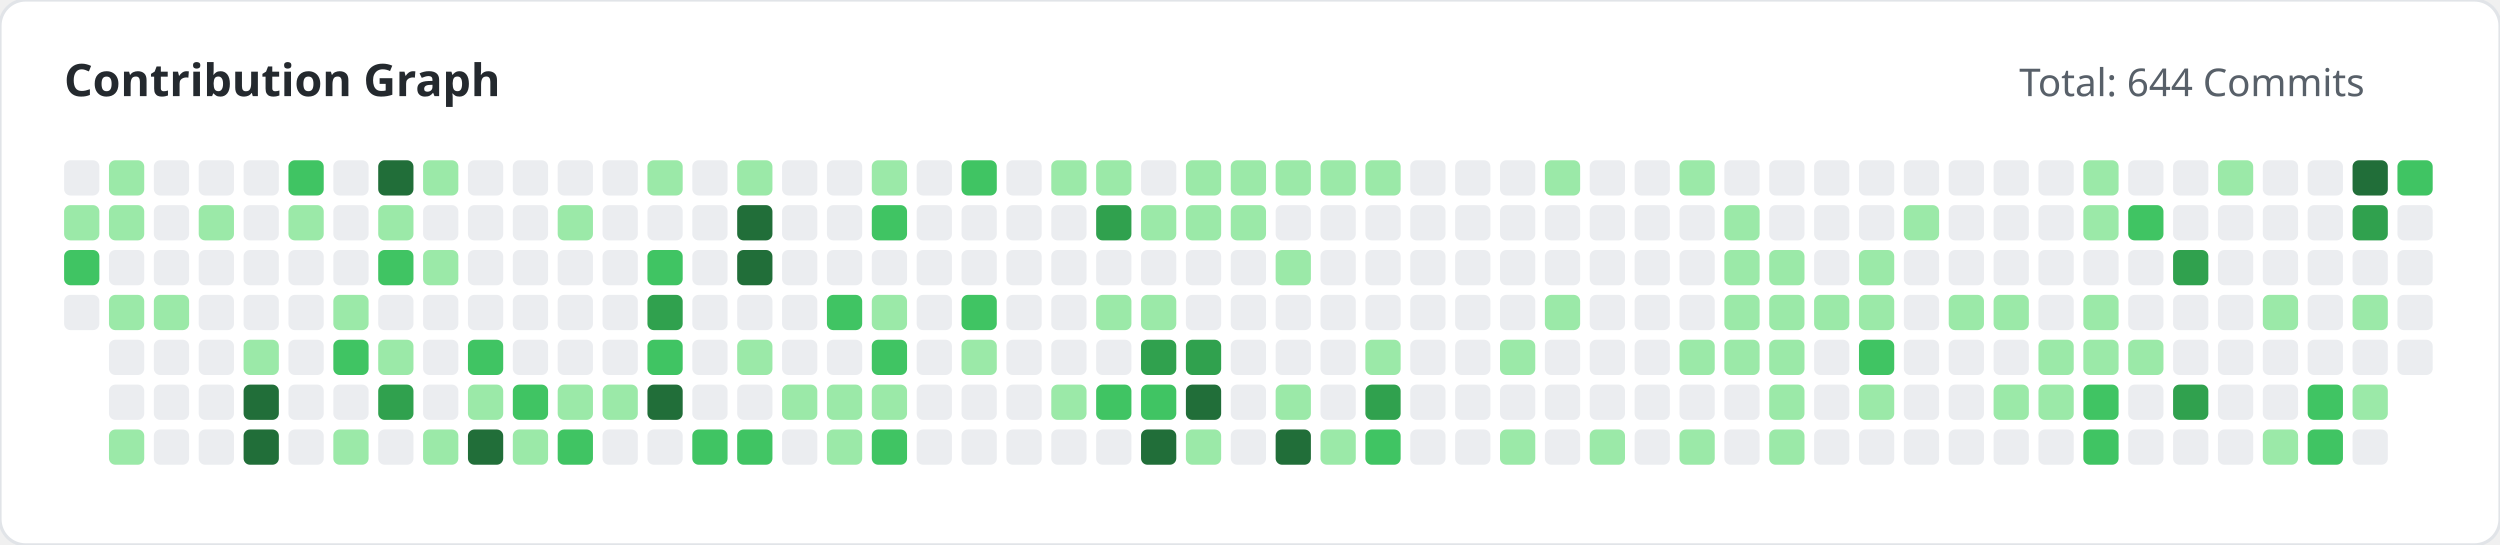
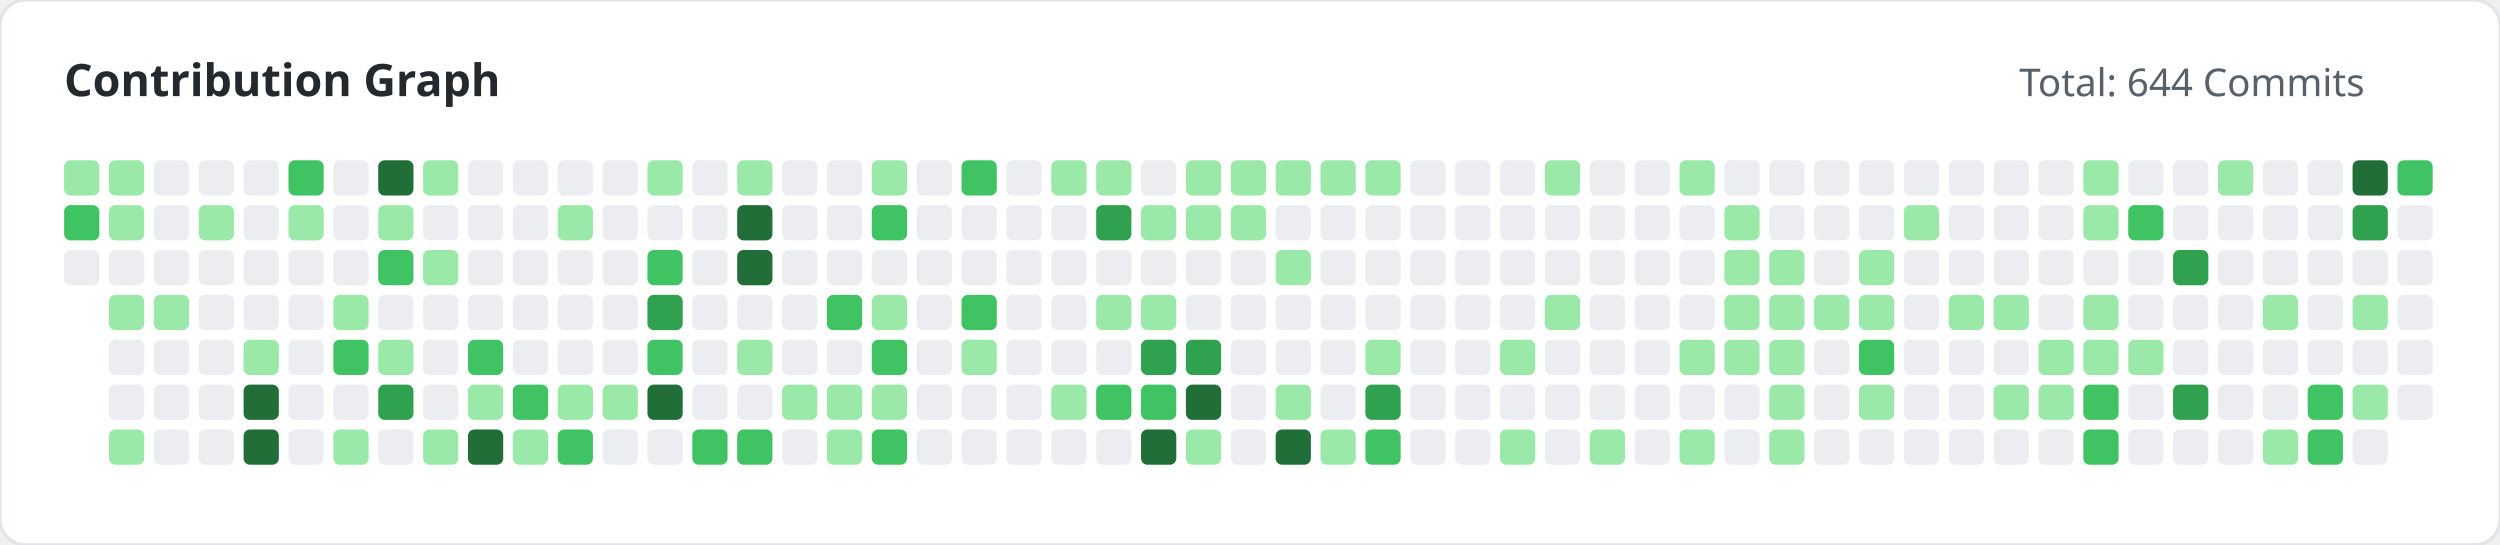
<svg xmlns="http://www.w3.org/2000/svg" width="780" height="170" viewBox="0 0 780 170">
  <style>
        .title { font: bold 14px 'Segoe UI', sans-serif; fill: #24292e; }
        .subtitle { font: 12px 'Segoe UI', sans-serif; fill: #586069; }
    </style>
  <rect width="100%" height="100%" fill="#ffffff" rx="8" stroke="#e1e4e8" stroke-width="1" />
  <text x="20" y="30" class="title">Contribution Graph</text>
  <text x="630" y="30" class="subtitle">Total: 644 Commits</text>
  <g>
-     <rect x="20" y="50" width="11" height="11" fill="#ebedf0" rx="2">
-                 </rect>
-     <rect x="20" y="64" width="11" height="11" fill="#9be9a8" rx="2">
-                 </rect>
-     <rect x="20" y="78" width="11" height="11" fill="#40c463" rx="2">
-                 </rect>
-     <rect x="20" y="92" width="11" height="11" fill="#ebedf0" rx="2">
+     <rect x="20" y="50" width="11" height="11" fill="#9be9a8" rx="2">
+                 </rect>
+     <rect x="20" y="64" width="11" height="11" fill="#40c463" rx="2">
+                 </rect>
+     <rect x="20" y="78" width="11" height="11" fill="#ebedf0" rx="2">
                </rect>
    <rect x="34" y="50" width="11" height="11" fill="#9be9a8" rx="2">
                </rect>
    <rect x="34" y="64" width="11" height="11" fill="#9be9a8" rx="2">
                </rect>
    <rect x="34" y="78" width="11" height="11" fill="#ebedf0" rx="2">
                </rect>
    <rect x="34" y="92" width="11" height="11" fill="#9be9a8" rx="2">
                </rect>
    <rect x="34" y="106" width="11" height="11" fill="#ebedf0" rx="2">
                </rect>
    <rect x="34" y="120" width="11" height="11" fill="#ebedf0" rx="2">
                </rect>
    <rect x="34" y="134" width="11" height="11" fill="#9be9a8" rx="2">
                </rect>
    <rect x="48" y="50" width="11" height="11" fill="#ebedf0" rx="2">
                </rect>
    <rect x="48" y="64" width="11" height="11" fill="#ebedf0" rx="2">
                </rect>
    <rect x="48" y="78" width="11" height="11" fill="#ebedf0" rx="2">
                </rect>
    <rect x="48" y="92" width="11" height="11" fill="#9be9a8" rx="2">
                </rect>
    <rect x="48" y="106" width="11" height="11" fill="#ebedf0" rx="2">
                </rect>
    <rect x="48" y="120" width="11" height="11" fill="#ebedf0" rx="2">
                </rect>
    <rect x="48" y="134" width="11" height="11" fill="#ebedf0" rx="2">
                </rect>
    <rect x="62" y="50" width="11" height="11" fill="#ebedf0" rx="2">
                </rect>
    <rect x="62" y="64" width="11" height="11" fill="#9be9a8" rx="2">
                </rect>
    <rect x="62" y="78" width="11" height="11" fill="#ebedf0" rx="2">
                </rect>
    <rect x="62" y="92" width="11" height="11" fill="#ebedf0" rx="2">
                </rect>
    <rect x="62" y="106" width="11" height="11" fill="#ebedf0" rx="2">
                </rect>
    <rect x="62" y="120" width="11" height="11" fill="#ebedf0" rx="2">
                </rect>
    <rect x="62" y="134" width="11" height="11" fill="#ebedf0" rx="2">
                </rect>
    <rect x="76" y="50" width="11" height="11" fill="#ebedf0" rx="2">
                </rect>
    <rect x="76" y="64" width="11" height="11" fill="#ebedf0" rx="2">
                </rect>
    <rect x="76" y="78" width="11" height="11" fill="#ebedf0" rx="2">
                </rect>
    <rect x="76" y="92" width="11" height="11" fill="#ebedf0" rx="2">
                </rect>
    <rect x="76" y="106" width="11" height="11" fill="#9be9a8" rx="2">
                </rect>
    <rect x="76" y="120" width="11" height="11" fill="#216e39" rx="2">
                </rect>
    <rect x="76" y="134" width="11" height="11" fill="#216e39" rx="2">
                </rect>
    <rect x="90" y="50" width="11" height="11" fill="#40c463" rx="2">
                </rect>
    <rect x="90" y="64" width="11" height="11" fill="#9be9a8" rx="2">
                </rect>
    <rect x="90" y="78" width="11" height="11" fill="#ebedf0" rx="2">
                </rect>
    <rect x="90" y="92" width="11" height="11" fill="#ebedf0" rx="2">
                </rect>
    <rect x="90" y="106" width="11" height="11" fill="#ebedf0" rx="2">
                </rect>
    <rect x="90" y="120" width="11" height="11" fill="#ebedf0" rx="2">
                </rect>
    <rect x="90" y="134" width="11" height="11" fill="#ebedf0" rx="2">
                </rect>
    <rect x="104" y="50" width="11" height="11" fill="#ebedf0" rx="2">
                </rect>
    <rect x="104" y="64" width="11" height="11" fill="#ebedf0" rx="2">
                </rect>
    <rect x="104" y="78" width="11" height="11" fill="#ebedf0" rx="2">
                </rect>
    <rect x="104" y="92" width="11" height="11" fill="#9be9a8" rx="2">
                </rect>
    <rect x="104" y="106" width="11" height="11" fill="#40c463" rx="2">
                </rect>
    <rect x="104" y="120" width="11" height="11" fill="#ebedf0" rx="2">
                </rect>
    <rect x="104" y="134" width="11" height="11" fill="#9be9a8" rx="2">
                </rect>
    <rect x="118" y="50" width="11" height="11" fill="#216e39" rx="2">
                </rect>
    <rect x="118" y="64" width="11" height="11" fill="#9be9a8" rx="2">
                </rect>
    <rect x="118" y="78" width="11" height="11" fill="#40c463" rx="2">
                </rect>
    <rect x="118" y="92" width="11" height="11" fill="#ebedf0" rx="2">
                </rect>
    <rect x="118" y="106" width="11" height="11" fill="#9be9a8" rx="2">
                </rect>
    <rect x="118" y="120" width="11" height="11" fill="#30a14e" rx="2">
                </rect>
    <rect x="118" y="134" width="11" height="11" fill="#ebedf0" rx="2">
                </rect>
    <rect x="132" y="50" width="11" height="11" fill="#9be9a8" rx="2">
                </rect>
    <rect x="132" y="64" width="11" height="11" fill="#ebedf0" rx="2">
                </rect>
    <rect x="132" y="78" width="11" height="11" fill="#9be9a8" rx="2">
                </rect>
    <rect x="132" y="92" width="11" height="11" fill="#ebedf0" rx="2">
                </rect>
    <rect x="132" y="106" width="11" height="11" fill="#ebedf0" rx="2">
                </rect>
    <rect x="132" y="120" width="11" height="11" fill="#ebedf0" rx="2">
                </rect>
    <rect x="132" y="134" width="11" height="11" fill="#9be9a8" rx="2">
                </rect>
    <rect x="146" y="50" width="11" height="11" fill="#ebedf0" rx="2">
                </rect>
    <rect x="146" y="64" width="11" height="11" fill="#ebedf0" rx="2">
                </rect>
    <rect x="146" y="78" width="11" height="11" fill="#ebedf0" rx="2">
                </rect>
    <rect x="146" y="92" width="11" height="11" fill="#ebedf0" rx="2">
                </rect>
    <rect x="146" y="106" width="11" height="11" fill="#40c463" rx="2">
                </rect>
    <rect x="146" y="120" width="11" height="11" fill="#9be9a8" rx="2">
                </rect>
    <rect x="146" y="134" width="11" height="11" fill="#216e39" rx="2">
                </rect>
    <rect x="160" y="50" width="11" height="11" fill="#ebedf0" rx="2">
                </rect>
    <rect x="160" y="64" width="11" height="11" fill="#ebedf0" rx="2">
                </rect>
    <rect x="160" y="78" width="11" height="11" fill="#ebedf0" rx="2">
                </rect>
    <rect x="160" y="92" width="11" height="11" fill="#ebedf0" rx="2">
                </rect>
    <rect x="160" y="106" width="11" height="11" fill="#ebedf0" rx="2">
                </rect>
    <rect x="160" y="120" width="11" height="11" fill="#40c463" rx="2">
                </rect>
    <rect x="160" y="134" width="11" height="11" fill="#9be9a8" rx="2">
                </rect>
    <rect x="174" y="50" width="11" height="11" fill="#ebedf0" rx="2">
                </rect>
    <rect x="174" y="64" width="11" height="11" fill="#9be9a8" rx="2">
                </rect>
    <rect x="174" y="78" width="11" height="11" fill="#ebedf0" rx="2">
                </rect>
    <rect x="174" y="92" width="11" height="11" fill="#ebedf0" rx="2">
                </rect>
    <rect x="174" y="106" width="11" height="11" fill="#ebedf0" rx="2">
                </rect>
    <rect x="174" y="120" width="11" height="11" fill="#9be9a8" rx="2">
                </rect>
    <rect x="174" y="134" width="11" height="11" fill="#40c463" rx="2">
                </rect>
    <rect x="188" y="50" width="11" height="11" fill="#ebedf0" rx="2">
                </rect>
    <rect x="188" y="64" width="11" height="11" fill="#ebedf0" rx="2">
                </rect>
    <rect x="188" y="78" width="11" height="11" fill="#ebedf0" rx="2">
                </rect>
    <rect x="188" y="92" width="11" height="11" fill="#ebedf0" rx="2">
                </rect>
    <rect x="188" y="106" width="11" height="11" fill="#ebedf0" rx="2">
                </rect>
    <rect x="188" y="120" width="11" height="11" fill="#9be9a8" rx="2">
                </rect>
    <rect x="188" y="134" width="11" height="11" fill="#ebedf0" rx="2">
                </rect>
    <rect x="202" y="50" width="11" height="11" fill="#9be9a8" rx="2">
                </rect>
    <rect x="202" y="64" width="11" height="11" fill="#ebedf0" rx="2">
                </rect>
    <rect x="202" y="78" width="11" height="11" fill="#40c463" rx="2">
                </rect>
    <rect x="202" y="92" width="11" height="11" fill="#30a14e" rx="2">
                </rect>
    <rect x="202" y="106" width="11" height="11" fill="#40c463" rx="2">
                </rect>
    <rect x="202" y="120" width="11" height="11" fill="#216e39" rx="2">
                </rect>
    <rect x="202" y="134" width="11" height="11" fill="#ebedf0" rx="2">
                </rect>
    <rect x="216" y="50" width="11" height="11" fill="#ebedf0" rx="2">
                </rect>
    <rect x="216" y="64" width="11" height="11" fill="#ebedf0" rx="2">
                </rect>
    <rect x="216" y="78" width="11" height="11" fill="#ebedf0" rx="2">
                </rect>
    <rect x="216" y="92" width="11" height="11" fill="#ebedf0" rx="2">
                </rect>
    <rect x="216" y="106" width="11" height="11" fill="#ebedf0" rx="2">
                </rect>
    <rect x="216" y="120" width="11" height="11" fill="#ebedf0" rx="2">
                </rect>
    <rect x="216" y="134" width="11" height="11" fill="#40c463" rx="2">
                </rect>
    <rect x="230" y="50" width="11" height="11" fill="#9be9a8" rx="2">
                </rect>
    <rect x="230" y="64" width="11" height="11" fill="#216e39" rx="2">
                </rect>
    <rect x="230" y="78" width="11" height="11" fill="#216e39" rx="2">
                </rect>
    <rect x="230" y="92" width="11" height="11" fill="#ebedf0" rx="2">
                </rect>
    <rect x="230" y="106" width="11" height="11" fill="#9be9a8" rx="2">
                </rect>
    <rect x="230" y="120" width="11" height="11" fill="#ebedf0" rx="2">
                </rect>
    <rect x="230" y="134" width="11" height="11" fill="#40c463" rx="2">
                </rect>
    <rect x="244" y="50" width="11" height="11" fill="#ebedf0" rx="2">
                </rect>
    <rect x="244" y="64" width="11" height="11" fill="#ebedf0" rx="2">
                </rect>
    <rect x="244" y="78" width="11" height="11" fill="#ebedf0" rx="2">
                </rect>
    <rect x="244" y="92" width="11" height="11" fill="#ebedf0" rx="2">
                </rect>
    <rect x="244" y="106" width="11" height="11" fill="#ebedf0" rx="2">
                </rect>
    <rect x="244" y="120" width="11" height="11" fill="#9be9a8" rx="2">
                </rect>
    <rect x="244" y="134" width="11" height="11" fill="#ebedf0" rx="2">
                </rect>
    <rect x="258" y="50" width="11" height="11" fill="#ebedf0" rx="2">
                </rect>
    <rect x="258" y="64" width="11" height="11" fill="#ebedf0" rx="2">
                </rect>
    <rect x="258" y="78" width="11" height="11" fill="#ebedf0" rx="2">
                </rect>
    <rect x="258" y="92" width="11" height="11" fill="#40c463" rx="2">
                </rect>
    <rect x="258" y="106" width="11" height="11" fill="#ebedf0" rx="2">
                </rect>
    <rect x="258" y="120" width="11" height="11" fill="#9be9a8" rx="2">
                </rect>
    <rect x="258" y="134" width="11" height="11" fill="#9be9a8" rx="2">
                </rect>
    <rect x="272" y="50" width="11" height="11" fill="#9be9a8" rx="2">
                </rect>
    <rect x="272" y="64" width="11" height="11" fill="#40c463" rx="2">
                </rect>
    <rect x="272" y="78" width="11" height="11" fill="#ebedf0" rx="2">
                </rect>
    <rect x="272" y="92" width="11" height="11" fill="#9be9a8" rx="2">
                </rect>
    <rect x="272" y="106" width="11" height="11" fill="#40c463" rx="2">
                </rect>
    <rect x="272" y="120" width="11" height="11" fill="#9be9a8" rx="2">
                </rect>
    <rect x="272" y="134" width="11" height="11" fill="#40c463" rx="2">
                </rect>
    <rect x="286" y="50" width="11" height="11" fill="#ebedf0" rx="2">
                </rect>
    <rect x="286" y="64" width="11" height="11" fill="#ebedf0" rx="2">
                </rect>
    <rect x="286" y="78" width="11" height="11" fill="#ebedf0" rx="2">
                </rect>
    <rect x="286" y="92" width="11" height="11" fill="#ebedf0" rx="2">
                </rect>
    <rect x="286" y="106" width="11" height="11" fill="#ebedf0" rx="2">
                </rect>
    <rect x="286" y="120" width="11" height="11" fill="#ebedf0" rx="2">
                </rect>
    <rect x="286" y="134" width="11" height="11" fill="#ebedf0" rx="2">
                </rect>
    <rect x="300" y="50" width="11" height="11" fill="#40c463" rx="2">
                </rect>
    <rect x="300" y="64" width="11" height="11" fill="#ebedf0" rx="2">
                </rect>
    <rect x="300" y="78" width="11" height="11" fill="#ebedf0" rx="2">
                </rect>
    <rect x="300" y="92" width="11" height="11" fill="#40c463" rx="2">
                </rect>
    <rect x="300" y="106" width="11" height="11" fill="#9be9a8" rx="2">
                </rect>
    <rect x="300" y="120" width="11" height="11" fill="#ebedf0" rx="2">
                </rect>
    <rect x="300" y="134" width="11" height="11" fill="#ebedf0" rx="2">
                </rect>
    <rect x="314" y="50" width="11" height="11" fill="#ebedf0" rx="2">
                </rect>
    <rect x="314" y="64" width="11" height="11" fill="#ebedf0" rx="2">
                </rect>
    <rect x="314" y="78" width="11" height="11" fill="#ebedf0" rx="2">
                </rect>
    <rect x="314" y="92" width="11" height="11" fill="#ebedf0" rx="2">
                </rect>
    <rect x="314" y="106" width="11" height="11" fill="#ebedf0" rx="2">
                </rect>
    <rect x="314" y="120" width="11" height="11" fill="#ebedf0" rx="2">
                </rect>
    <rect x="314" y="134" width="11" height="11" fill="#ebedf0" rx="2">
                </rect>
    <rect x="328" y="50" width="11" height="11" fill="#9be9a8" rx="2">
                </rect>
    <rect x="328" y="64" width="11" height="11" fill="#ebedf0" rx="2">
                </rect>
    <rect x="328" y="78" width="11" height="11" fill="#ebedf0" rx="2">
                </rect>
    <rect x="328" y="92" width="11" height="11" fill="#ebedf0" rx="2">
                </rect>
    <rect x="328" y="106" width="11" height="11" fill="#ebedf0" rx="2">
                </rect>
    <rect x="328" y="120" width="11" height="11" fill="#9be9a8" rx="2">
                </rect>
    <rect x="328" y="134" width="11" height="11" fill="#ebedf0" rx="2">
                </rect>
    <rect x="342" y="50" width="11" height="11" fill="#9be9a8" rx="2">
                </rect>
    <rect x="342" y="64" width="11" height="11" fill="#30a14e" rx="2">
                </rect>
    <rect x="342" y="78" width="11" height="11" fill="#ebedf0" rx="2">
                </rect>
    <rect x="342" y="92" width="11" height="11" fill="#9be9a8" rx="2">
                </rect>
    <rect x="342" y="106" width="11" height="11" fill="#ebedf0" rx="2">
                </rect>
    <rect x="342" y="120" width="11" height="11" fill="#40c463" rx="2">
                </rect>
    <rect x="342" y="134" width="11" height="11" fill="#ebedf0" rx="2">
                </rect>
    <rect x="356" y="50" width="11" height="11" fill="#ebedf0" rx="2">
                </rect>
    <rect x="356" y="64" width="11" height="11" fill="#9be9a8" rx="2">
                </rect>
    <rect x="356" y="78" width="11" height="11" fill="#ebedf0" rx="2">
                </rect>
    <rect x="356" y="92" width="11" height="11" fill="#9be9a8" rx="2">
                </rect>
    <rect x="356" y="106" width="11" height="11" fill="#30a14e" rx="2">
                </rect>
    <rect x="356" y="120" width="11" height="11" fill="#40c463" rx="2">
                </rect>
    <rect x="356" y="134" width="11" height="11" fill="#216e39" rx="2">
                </rect>
    <rect x="370" y="50" width="11" height="11" fill="#9be9a8" rx="2">
                </rect>
    <rect x="370" y="64" width="11" height="11" fill="#9be9a8" rx="2">
                </rect>
    <rect x="370" y="78" width="11" height="11" fill="#ebedf0" rx="2">
                </rect>
    <rect x="370" y="92" width="11" height="11" fill="#ebedf0" rx="2">
                </rect>
    <rect x="370" y="106" width="11" height="11" fill="#30a14e" rx="2">
                </rect>
    <rect x="370" y="120" width="11" height="11" fill="#216e39" rx="2">
                </rect>
    <rect x="370" y="134" width="11" height="11" fill="#9be9a8" rx="2">
                </rect>
    <rect x="384" y="50" width="11" height="11" fill="#9be9a8" rx="2">
                </rect>
    <rect x="384" y="64" width="11" height="11" fill="#9be9a8" rx="2">
                </rect>
    <rect x="384" y="78" width="11" height="11" fill="#ebedf0" rx="2">
                </rect>
    <rect x="384" y="92" width="11" height="11" fill="#ebedf0" rx="2">
                </rect>
    <rect x="384" y="106" width="11" height="11" fill="#ebedf0" rx="2">
                </rect>
    <rect x="384" y="120" width="11" height="11" fill="#ebedf0" rx="2">
                </rect>
    <rect x="384" y="134" width="11" height="11" fill="#ebedf0" rx="2">
                </rect>
    <rect x="398" y="50" width="11" height="11" fill="#9be9a8" rx="2">
                </rect>
    <rect x="398" y="64" width="11" height="11" fill="#ebedf0" rx="2">
                </rect>
    <rect x="398" y="78" width="11" height="11" fill="#9be9a8" rx="2">
                </rect>
    <rect x="398" y="92" width="11" height="11" fill="#ebedf0" rx="2">
                </rect>
    <rect x="398" y="106" width="11" height="11" fill="#ebedf0" rx="2">
                </rect>
    <rect x="398" y="120" width="11" height="11" fill="#9be9a8" rx="2">
                </rect>
    <rect x="398" y="134" width="11" height="11" fill="#216e39" rx="2">
                </rect>
    <rect x="412" y="50" width="11" height="11" fill="#9be9a8" rx="2">
                </rect>
    <rect x="412" y="64" width="11" height="11" fill="#ebedf0" rx="2">
                </rect>
    <rect x="412" y="78" width="11" height="11" fill="#ebedf0" rx="2">
                </rect>
    <rect x="412" y="92" width="11" height="11" fill="#ebedf0" rx="2">
                </rect>
    <rect x="412" y="106" width="11" height="11" fill="#ebedf0" rx="2">
                </rect>
    <rect x="412" y="120" width="11" height="11" fill="#ebedf0" rx="2">
                </rect>
    <rect x="412" y="134" width="11" height="11" fill="#9be9a8" rx="2">
                </rect>
    <rect x="426" y="50" width="11" height="11" fill="#9be9a8" rx="2">
                </rect>
    <rect x="426" y="64" width="11" height="11" fill="#ebedf0" rx="2">
                </rect>
    <rect x="426" y="78" width="11" height="11" fill="#ebedf0" rx="2">
                </rect>
    <rect x="426" y="92" width="11" height="11" fill="#ebedf0" rx="2">
                </rect>
    <rect x="426" y="106" width="11" height="11" fill="#9be9a8" rx="2">
                </rect>
    <rect x="426" y="120" width="11" height="11" fill="#30a14e" rx="2">
                </rect>
    <rect x="426" y="134" width="11" height="11" fill="#40c463" rx="2">
                </rect>
    <rect x="440" y="50" width="11" height="11" fill="#ebedf0" rx="2">
                </rect>
    <rect x="440" y="64" width="11" height="11" fill="#ebedf0" rx="2">
                </rect>
    <rect x="440" y="78" width="11" height="11" fill="#ebedf0" rx="2">
                </rect>
    <rect x="440" y="92" width="11" height="11" fill="#ebedf0" rx="2">
                </rect>
    <rect x="440" y="106" width="11" height="11" fill="#ebedf0" rx="2">
                </rect>
    <rect x="440" y="120" width="11" height="11" fill="#ebedf0" rx="2">
                </rect>
    <rect x="440" y="134" width="11" height="11" fill="#ebedf0" rx="2">
                </rect>
    <rect x="454" y="50" width="11" height="11" fill="#ebedf0" rx="2">
                </rect>
    <rect x="454" y="64" width="11" height="11" fill="#ebedf0" rx="2">
                </rect>
    <rect x="454" y="78" width="11" height="11" fill="#ebedf0" rx="2">
                </rect>
    <rect x="454" y="92" width="11" height="11" fill="#ebedf0" rx="2">
                </rect>
    <rect x="454" y="106" width="11" height="11" fill="#ebedf0" rx="2">
                </rect>
    <rect x="454" y="120" width="11" height="11" fill="#ebedf0" rx="2">
                </rect>
    <rect x="454" y="134" width="11" height="11" fill="#ebedf0" rx="2">
                </rect>
    <rect x="468" y="50" width="11" height="11" fill="#ebedf0" rx="2">
                </rect>
    <rect x="468" y="64" width="11" height="11" fill="#ebedf0" rx="2">
                </rect>
    <rect x="468" y="78" width="11" height="11" fill="#ebedf0" rx="2">
                </rect>
    <rect x="468" y="92" width="11" height="11" fill="#ebedf0" rx="2">
                </rect>
    <rect x="468" y="106" width="11" height="11" fill="#9be9a8" rx="2">
                </rect>
    <rect x="468" y="120" width="11" height="11" fill="#ebedf0" rx="2">
                </rect>
    <rect x="468" y="134" width="11" height="11" fill="#9be9a8" rx="2">
                </rect>
    <rect x="482" y="50" width="11" height="11" fill="#9be9a8" rx="2">
                </rect>
    <rect x="482" y="64" width="11" height="11" fill="#ebedf0" rx="2">
                </rect>
    <rect x="482" y="78" width="11" height="11" fill="#ebedf0" rx="2">
                </rect>
    <rect x="482" y="92" width="11" height="11" fill="#9be9a8" rx="2">
                </rect>
    <rect x="482" y="106" width="11" height="11" fill="#ebedf0" rx="2">
                </rect>
    <rect x="482" y="120" width="11" height="11" fill="#ebedf0" rx="2">
                </rect>
    <rect x="482" y="134" width="11" height="11" fill="#ebedf0" rx="2">
                </rect>
    <rect x="496" y="50" width="11" height="11" fill="#ebedf0" rx="2">
                </rect>
    <rect x="496" y="64" width="11" height="11" fill="#ebedf0" rx="2">
                </rect>
    <rect x="496" y="78" width="11" height="11" fill="#ebedf0" rx="2">
                </rect>
    <rect x="496" y="92" width="11" height="11" fill="#ebedf0" rx="2">
                </rect>
    <rect x="496" y="106" width="11" height="11" fill="#ebedf0" rx="2">
                </rect>
    <rect x="496" y="120" width="11" height="11" fill="#ebedf0" rx="2">
                </rect>
    <rect x="496" y="134" width="11" height="11" fill="#9be9a8" rx="2">
                </rect>
    <rect x="510" y="50" width="11" height="11" fill="#ebedf0" rx="2">
                </rect>
    <rect x="510" y="64" width="11" height="11" fill="#ebedf0" rx="2">
                </rect>
    <rect x="510" y="78" width="11" height="11" fill="#ebedf0" rx="2">
                </rect>
    <rect x="510" y="92" width="11" height="11" fill="#ebedf0" rx="2">
                </rect>
    <rect x="510" y="106" width="11" height="11" fill="#ebedf0" rx="2">
                </rect>
    <rect x="510" y="120" width="11" height="11" fill="#ebedf0" rx="2">
                </rect>
    <rect x="510" y="134" width="11" height="11" fill="#ebedf0" rx="2">
                </rect>
    <rect x="524" y="50" width="11" height="11" fill="#9be9a8" rx="2">
                </rect>
    <rect x="524" y="64" width="11" height="11" fill="#ebedf0" rx="2">
                </rect>
    <rect x="524" y="78" width="11" height="11" fill="#ebedf0" rx="2">
                </rect>
    <rect x="524" y="92" width="11" height="11" fill="#ebedf0" rx="2">
                </rect>
    <rect x="524" y="106" width="11" height="11" fill="#9be9a8" rx="2">
                </rect>
    <rect x="524" y="120" width="11" height="11" fill="#ebedf0" rx="2">
                </rect>
    <rect x="524" y="134" width="11" height="11" fill="#9be9a8" rx="2">
                </rect>
    <rect x="538" y="50" width="11" height="11" fill="#ebedf0" rx="2">
                </rect>
    <rect x="538" y="64" width="11" height="11" fill="#9be9a8" rx="2">
                </rect>
    <rect x="538" y="78" width="11" height="11" fill="#9be9a8" rx="2">
                </rect>
    <rect x="538" y="92" width="11" height="11" fill="#9be9a8" rx="2">
                </rect>
    <rect x="538" y="106" width="11" height="11" fill="#9be9a8" rx="2">
                </rect>
    <rect x="538" y="120" width="11" height="11" fill="#ebedf0" rx="2">
                </rect>
    <rect x="538" y="134" width="11" height="11" fill="#ebedf0" rx="2">
                </rect>
    <rect x="552" y="50" width="11" height="11" fill="#ebedf0" rx="2">
                </rect>
    <rect x="552" y="64" width="11" height="11" fill="#ebedf0" rx="2">
                </rect>
    <rect x="552" y="78" width="11" height="11" fill="#9be9a8" rx="2">
                </rect>
    <rect x="552" y="92" width="11" height="11" fill="#9be9a8" rx="2">
                </rect>
    <rect x="552" y="106" width="11" height="11" fill="#9be9a8" rx="2">
                </rect>
    <rect x="552" y="120" width="11" height="11" fill="#9be9a8" rx="2">
                </rect>
    <rect x="552" y="134" width="11" height="11" fill="#9be9a8" rx="2">
                </rect>
    <rect x="566" y="50" width="11" height="11" fill="#ebedf0" rx="2">
                </rect>
    <rect x="566" y="64" width="11" height="11" fill="#ebedf0" rx="2">
                </rect>
    <rect x="566" y="78" width="11" height="11" fill="#ebedf0" rx="2">
                </rect>
    <rect x="566" y="92" width="11" height="11" fill="#9be9a8" rx="2">
                </rect>
    <rect x="566" y="106" width="11" height="11" fill="#ebedf0" rx="2">
                </rect>
    <rect x="566" y="120" width="11" height="11" fill="#ebedf0" rx="2">
                </rect>
    <rect x="566" y="134" width="11" height="11" fill="#ebedf0" rx="2">
                </rect>
    <rect x="580" y="50" width="11" height="11" fill="#ebedf0" rx="2">
                </rect>
    <rect x="580" y="64" width="11" height="11" fill="#ebedf0" rx="2">
                </rect>
    <rect x="580" y="78" width="11" height="11" fill="#9be9a8" rx="2">
                </rect>
    <rect x="580" y="92" width="11" height="11" fill="#9be9a8" rx="2">
                </rect>
    <rect x="580" y="106" width="11" height="11" fill="#40c463" rx="2">
                </rect>
    <rect x="580" y="120" width="11" height="11" fill="#9be9a8" rx="2">
                </rect>
    <rect x="580" y="134" width="11" height="11" fill="#ebedf0" rx="2">
                </rect>
    <rect x="594" y="50" width="11" height="11" fill="#ebedf0" rx="2">
                </rect>
    <rect x="594" y="64" width="11" height="11" fill="#9be9a8" rx="2">
                </rect>
    <rect x="594" y="78" width="11" height="11" fill="#ebedf0" rx="2">
                </rect>
    <rect x="594" y="92" width="11" height="11" fill="#ebedf0" rx="2">
                </rect>
    <rect x="594" y="106" width="11" height="11" fill="#ebedf0" rx="2">
                </rect>
    <rect x="594" y="120" width="11" height="11" fill="#ebedf0" rx="2">
                </rect>
    <rect x="594" y="134" width="11" height="11" fill="#ebedf0" rx="2">
                </rect>
    <rect x="608" y="50" width="11" height="11" fill="#ebedf0" rx="2">
                </rect>
    <rect x="608" y="64" width="11" height="11" fill="#ebedf0" rx="2">
                </rect>
    <rect x="608" y="78" width="11" height="11" fill="#ebedf0" rx="2">
                </rect>
    <rect x="608" y="92" width="11" height="11" fill="#9be9a8" rx="2">
                </rect>
    <rect x="608" y="106" width="11" height="11" fill="#ebedf0" rx="2">
                </rect>
    <rect x="608" y="120" width="11" height="11" fill="#ebedf0" rx="2">
                </rect>
    <rect x="608" y="134" width="11" height="11" fill="#ebedf0" rx="2">
                </rect>
    <rect x="622" y="50" width="11" height="11" fill="#ebedf0" rx="2">
                </rect>
    <rect x="622" y="64" width="11" height="11" fill="#ebedf0" rx="2">
                </rect>
    <rect x="622" y="78" width="11" height="11" fill="#ebedf0" rx="2">
                </rect>
    <rect x="622" y="92" width="11" height="11" fill="#9be9a8" rx="2">
                </rect>
    <rect x="622" y="106" width="11" height="11" fill="#ebedf0" rx="2">
                </rect>
    <rect x="622" y="120" width="11" height="11" fill="#9be9a8" rx="2">
                </rect>
    <rect x="622" y="134" width="11" height="11" fill="#ebedf0" rx="2">
                </rect>
    <rect x="636" y="50" width="11" height="11" fill="#ebedf0" rx="2">
                </rect>
    <rect x="636" y="64" width="11" height="11" fill="#ebedf0" rx="2">
                </rect>
    <rect x="636" y="78" width="11" height="11" fill="#ebedf0" rx="2">
                </rect>
    <rect x="636" y="92" width="11" height="11" fill="#ebedf0" rx="2">
                </rect>
    <rect x="636" y="106" width="11" height="11" fill="#9be9a8" rx="2">
                </rect>
    <rect x="636" y="120" width="11" height="11" fill="#9be9a8" rx="2">
                </rect>
    <rect x="636" y="134" width="11" height="11" fill="#ebedf0" rx="2">
                </rect>
    <rect x="650" y="50" width="11" height="11" fill="#9be9a8" rx="2">
                </rect>
    <rect x="650" y="64" width="11" height="11" fill="#9be9a8" rx="2">
                </rect>
    <rect x="650" y="78" width="11" height="11" fill="#ebedf0" rx="2">
                </rect>
    <rect x="650" y="92" width="11" height="11" fill="#9be9a8" rx="2">
                </rect>
    <rect x="650" y="106" width="11" height="11" fill="#9be9a8" rx="2">
                </rect>
    <rect x="650" y="120" width="11" height="11" fill="#40c463" rx="2">
                </rect>
    <rect x="650" y="134" width="11" height="11" fill="#40c463" rx="2">
                </rect>
    <rect x="664" y="50" width="11" height="11" fill="#ebedf0" rx="2">
                </rect>
    <rect x="664" y="64" width="11" height="11" fill="#40c463" rx="2">
                </rect>
    <rect x="664" y="78" width="11" height="11" fill="#ebedf0" rx="2">
                </rect>
    <rect x="664" y="92" width="11" height="11" fill="#ebedf0" rx="2">
                </rect>
    <rect x="664" y="106" width="11" height="11" fill="#9be9a8" rx="2">
                </rect>
    <rect x="664" y="120" width="11" height="11" fill="#ebedf0" rx="2">
                </rect>
    <rect x="664" y="134" width="11" height="11" fill="#ebedf0" rx="2">
                </rect>
    <rect x="678" y="50" width="11" height="11" fill="#ebedf0" rx="2">
                </rect>
    <rect x="678" y="64" width="11" height="11" fill="#ebedf0" rx="2">
                </rect>
    <rect x="678" y="78" width="11" height="11" fill="#30a14e" rx="2">
                </rect>
    <rect x="678" y="92" width="11" height="11" fill="#ebedf0" rx="2">
                </rect>
    <rect x="678" y="106" width="11" height="11" fill="#ebedf0" rx="2">
                </rect>
    <rect x="678" y="120" width="11" height="11" fill="#30a14e" rx="2">
                </rect>
    <rect x="678" y="134" width="11" height="11" fill="#ebedf0" rx="2">
                </rect>
    <rect x="692" y="50" width="11" height="11" fill="#9be9a8" rx="2">
                </rect>
    <rect x="692" y="64" width="11" height="11" fill="#ebedf0" rx="2">
                </rect>
    <rect x="692" y="78" width="11" height="11" fill="#ebedf0" rx="2">
                </rect>
    <rect x="692" y="92" width="11" height="11" fill="#ebedf0" rx="2">
                </rect>
    <rect x="692" y="106" width="11" height="11" fill="#ebedf0" rx="2">
                </rect>
    <rect x="692" y="120" width="11" height="11" fill="#ebedf0" rx="2">
                </rect>
    <rect x="692" y="134" width="11" height="11" fill="#ebedf0" rx="2">
                </rect>
    <rect x="706" y="50" width="11" height="11" fill="#ebedf0" rx="2">
                </rect>
    <rect x="706" y="64" width="11" height="11" fill="#ebedf0" rx="2">
                </rect>
    <rect x="706" y="78" width="11" height="11" fill="#ebedf0" rx="2">
                </rect>
    <rect x="706" y="92" width="11" height="11" fill="#9be9a8" rx="2">
                </rect>
    <rect x="706" y="106" width="11" height="11" fill="#ebedf0" rx="2">
                </rect>
    <rect x="706" y="120" width="11" height="11" fill="#ebedf0" rx="2">
                </rect>
    <rect x="706" y="134" width="11" height="11" fill="#9be9a8" rx="2">
                </rect>
    <rect x="720" y="50" width="11" height="11" fill="#ebedf0" rx="2">
                </rect>
    <rect x="720" y="64" width="11" height="11" fill="#ebedf0" rx="2">
                </rect>
    <rect x="720" y="78" width="11" height="11" fill="#ebedf0" rx="2">
                </rect>
    <rect x="720" y="92" width="11" height="11" fill="#ebedf0" rx="2">
                </rect>
    <rect x="720" y="106" width="11" height="11" fill="#ebedf0" rx="2">
                </rect>
    <rect x="720" y="120" width="11" height="11" fill="#40c463" rx="2">
                </rect>
    <rect x="720" y="134" width="11" height="11" fill="#40c463" rx="2">
                </rect>
    <rect x="734" y="50" width="11" height="11" fill="#216e39" rx="2">
                </rect>
    <rect x="734" y="64" width="11" height="11" fill="#30a14e" rx="2">
                </rect>
    <rect x="734" y="78" width="11" height="11" fill="#ebedf0" rx="2">
                </rect>
    <rect x="734" y="92" width="11" height="11" fill="#9be9a8" rx="2">
                </rect>
    <rect x="734" y="106" width="11" height="11" fill="#ebedf0" rx="2">
                </rect>
    <rect x="734" y="120" width="11" height="11" fill="#9be9a8" rx="2">
                </rect>
    <rect x="734" y="134" width="11" height="11" fill="#ebedf0" rx="2">
                </rect>
    <rect x="748" y="50" width="11" height="11" fill="#40c463" rx="2">
                </rect>
    <rect x="748" y="64" width="11" height="11" fill="#ebedf0" rx="2">
                </rect>
    <rect x="748" y="78" width="11" height="11" fill="#ebedf0" rx="2">
                </rect>
    <rect x="748" y="92" width="11" height="11" fill="#ebedf0" rx="2">
                </rect>
    <rect x="748" y="106" width="11" height="11" fill="#ebedf0" rx="2">
+                 </rect>
+     <rect x="748" y="120" width="11" height="11" fill="#ebedf0" rx="2">
                </rect>
  </g>
</svg>
